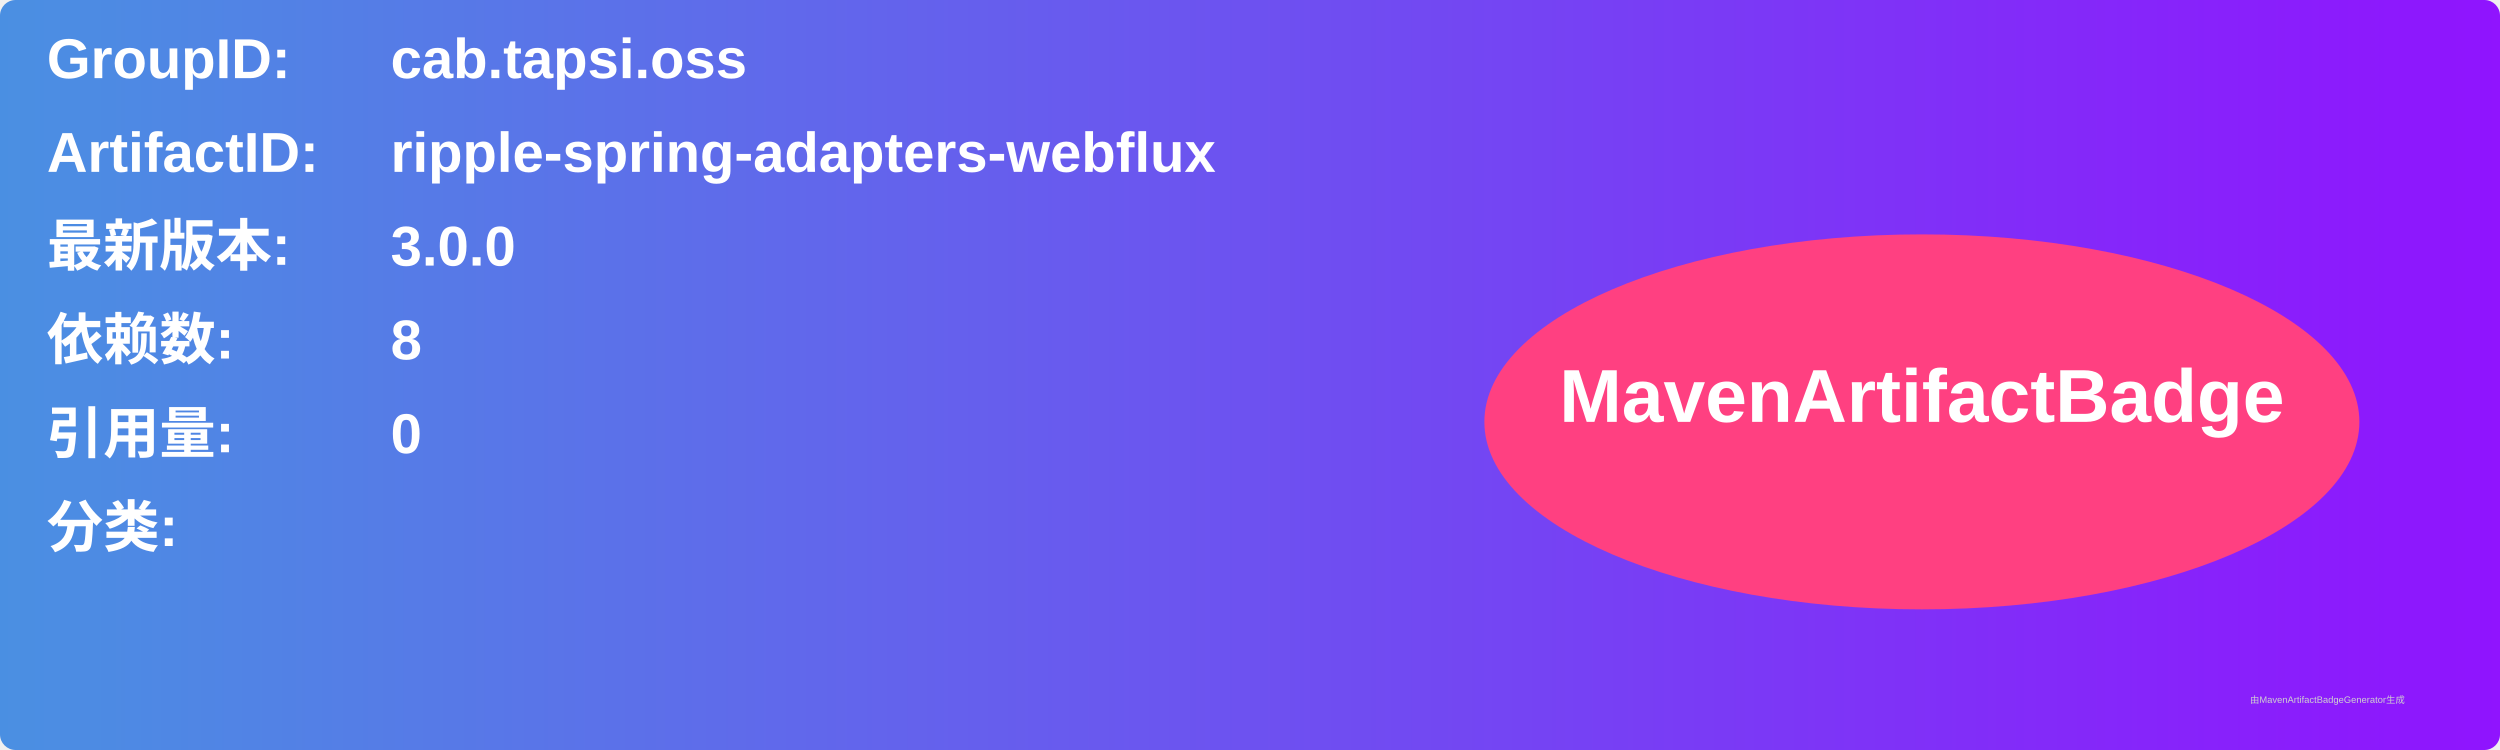
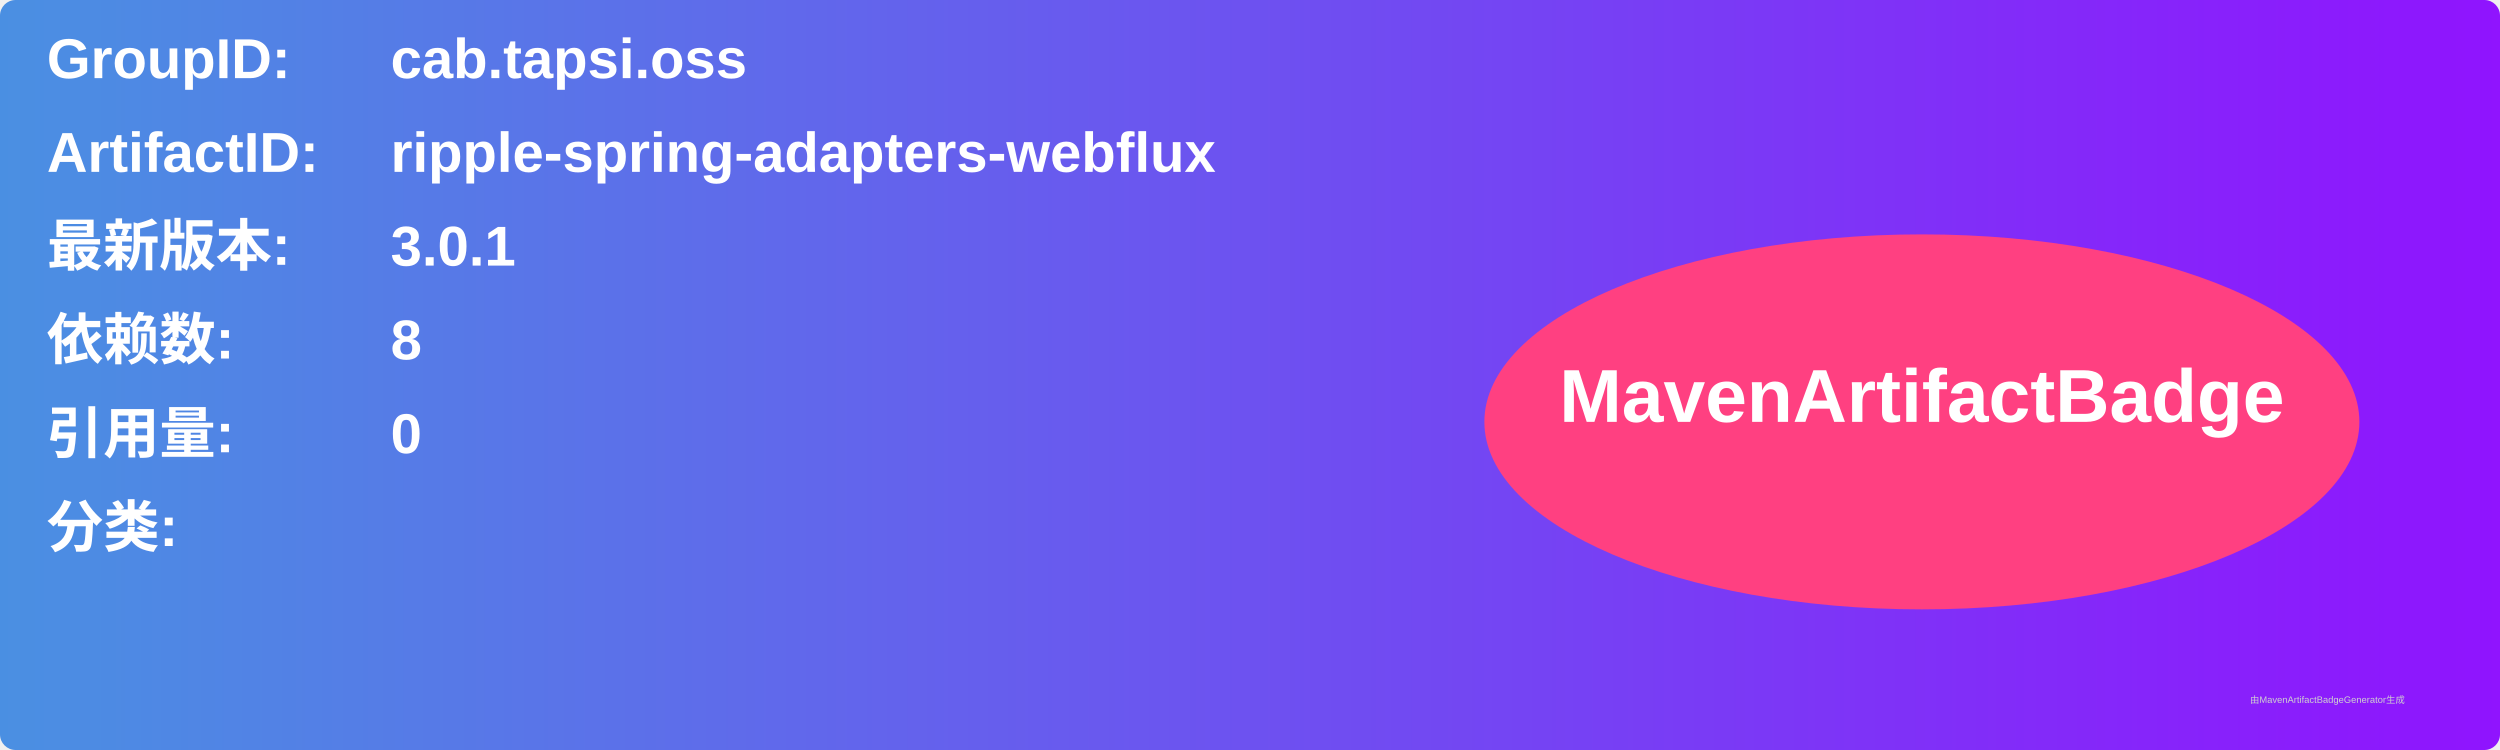
<svg xmlns="http://www.w3.org/2000/svg" width="800" height="240" viewBox="0 0 800 240">
  <linearGradient id="grad" x1="0%" y1="0%" x2="100%" y2="0%">
    <stop offset="0%" stop-color="#4a90e2" />
    <stop offset="100%" stop-color="#9013fe" />
  </linearGradient>
  <rect width="100%" height="100%" rx="5" ry="5" fill="url(#grad)" />
  <g transform="translate(15, 15)">
    <text x="0" y="10" font-family="Arial" font-size="18" fill="white" font-weight="bold" width="260">GroupID:</text>
    <text x="110" y="10" font-family="Arial" font-size="18" fill="white" font-weight="bold" width="460">cab.tapsi.oss</text>
    <text x="0" y="40" font-family="Arial" font-size="18" fill="white" font-weight="bold" width="260">ArtifactID:</text>
    <text x="110" y="40" font-family="Arial" font-size="18" fill="white" font-weight="bold" width="460">ripple-spring-adapters-webflux</text>
    <text x="0" y="70" font-family="Arial" font-size="18" fill="white" font-weight="bold">最新版本:</text>
    <text x="110" y="70" font-family="Arial" font-size="18" fill="white" font-weight="bold">
-       <tspan font-weight="bold">3.0.0</tspan>
+       <tspan font-weight="bold">3.0.1</tspan>
    </text>
    <text x="0" y="100" font-family="Arial" font-size="18" fill="white" font-weight="bold">依赖数: </text>
    <text x="110" y="100" font-family="Arial" font-size="18" fill="white">
      <tspan font-weight="bold">8</tspan>
    </text>
    <text x="0" y="130" font-family="Arial" font-size="18" fill="white" font-weight="bold">引用量: </text>
    <text x="110" y="130" font-family="Arial" font-size="18" fill="white">
      <tspan font-weight="bold">0</tspan>
    </text>
    <text x="0" y="160" font-family="Arial" font-size="18" fill="white" font-weight="bold">分类:</text>
    <text x="10" y="190" font-family="Arial" font-size="10" fill="white">
      <tspan font-weight="bold" />
    </text>
    <ellipse cx="600" cy="120" rx="140" ry="60" fill="#ff4081" />
    <text x="600" y="120" text-anchor="middle" font-family="Arial" font-size="24" fill="white" font-weight="bold">MavenArtifactBadge</text>
  </g>
  <text x="720" y="225" font-family="Arial" font-size="3" fill="#d0d0d0">由MavenArtifactBadgeGenerator生成</text>
</svg>
